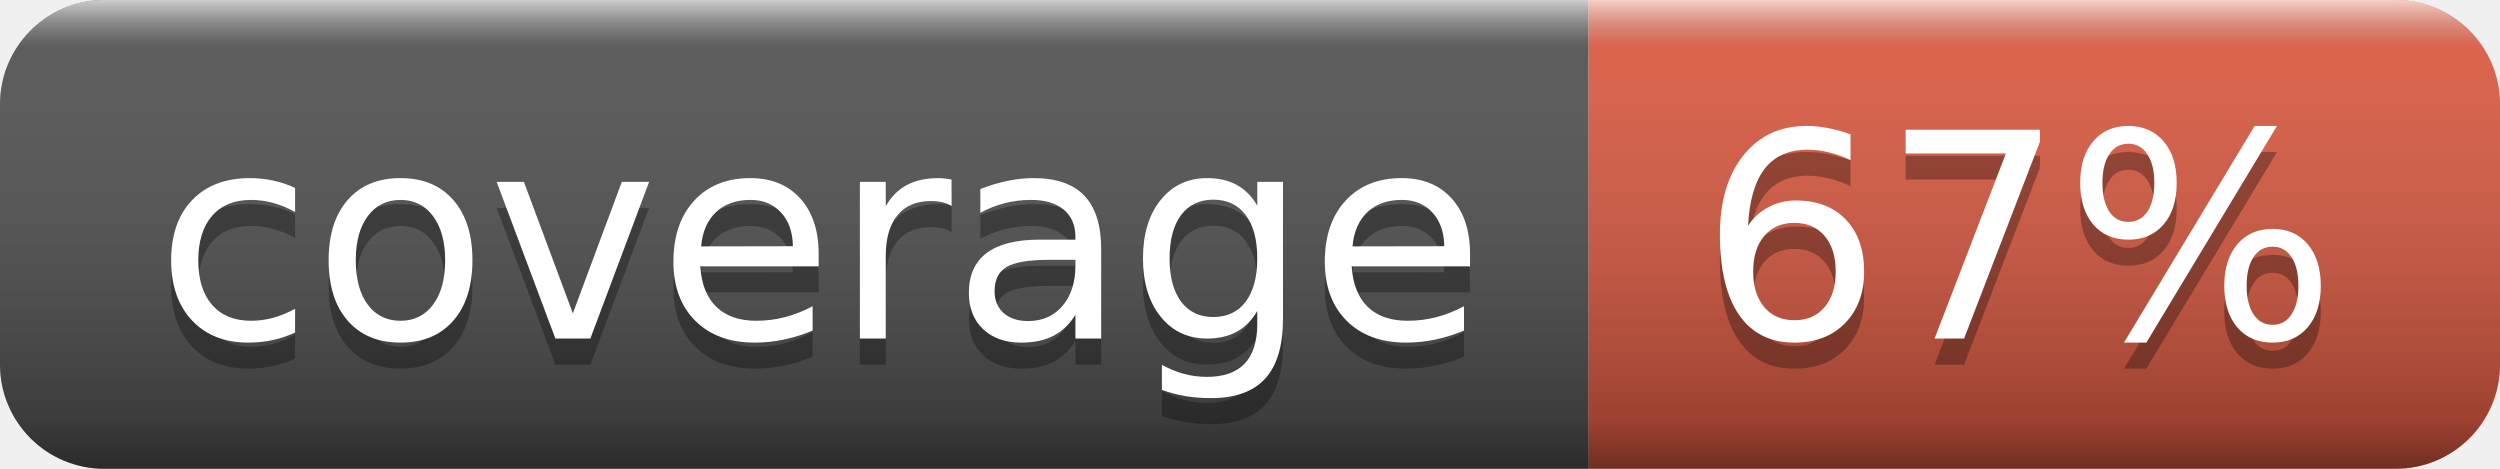
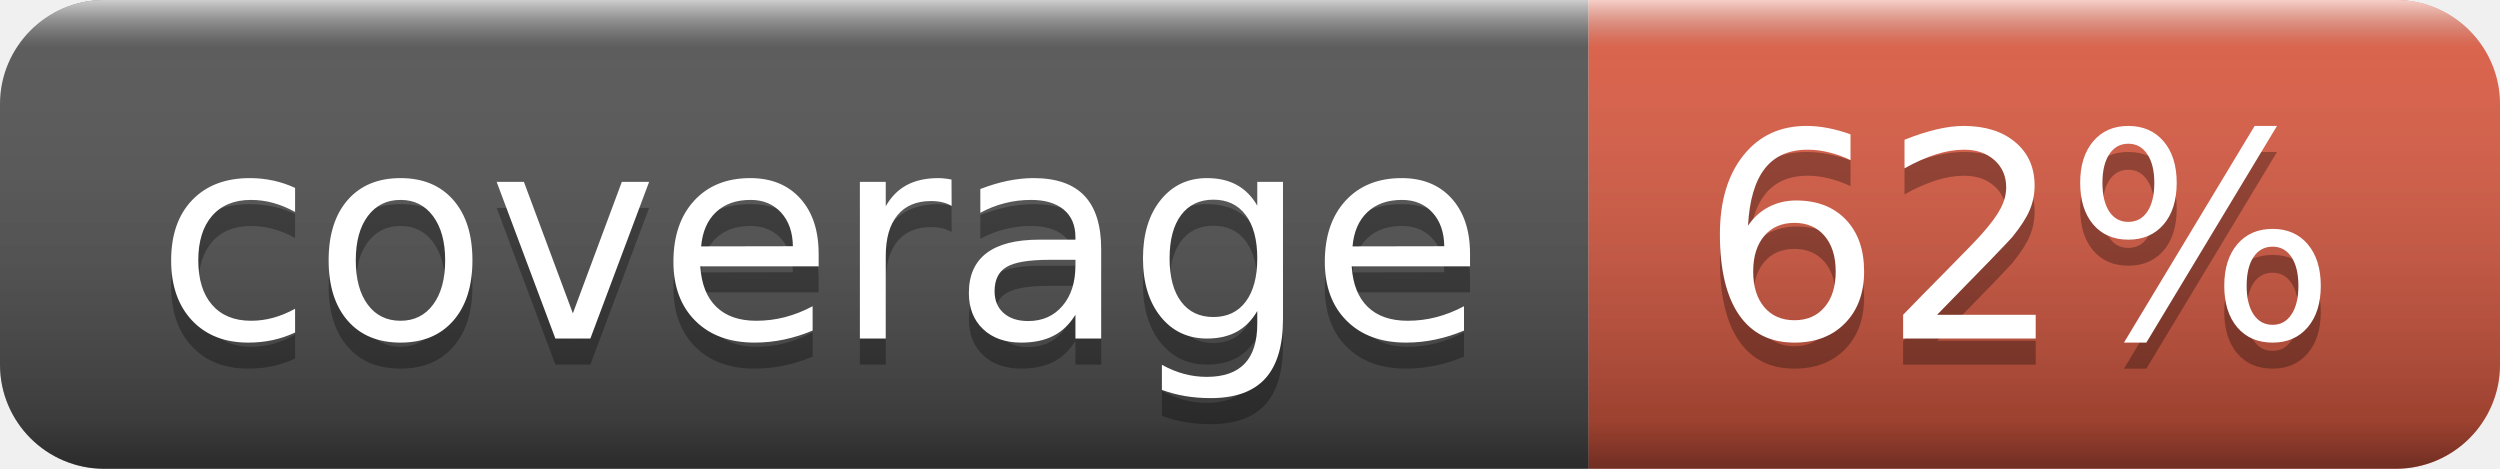
- <svg xmlns="http://www.w3.org/2000/svg" width="96" height="18" role="img" aria-label="coverage: 67%">
+ <svg xmlns="http://www.w3.org/2000/svg" width="96" height="18" role="img" aria-label="coverage: 62%">
  <linearGradient id="s" x2="0" y2="100%">
    <stop offset="0" stop-color="#fff" stop-opacity=".7" />
    <stop offset=".1" stop-color="#aaa" stop-opacity=".1" />
    <stop offset=".9" stop-color="#000" stop-opacity=".3" />
    <stop offset="1" stop-color="#000" stop-opacity=".5" />
  </linearGradient>
  <clipPath id="r">
    <rect width="96" height="18" rx="4" fill="#fff" />
  </clipPath>
  <g clip-path="url(#r)">
    <rect width="61" height="18" fill="#555" />
    <rect x="61" width="35" height="18" fill="#e05d44" />
    <rect width="96" height="18" fill="url(#s)" />
  </g>
  <g fill="#fff" text-anchor="middle" font-family="Verdana,Geneva,DejaVu Sans,sans-serif" text-rendering="geometricPrecision" font-size="110">
    <text aria-hidden="true" x="315" y="140" fill="#010101" fill-opacity=".3" transform="scale(.1)" textLength="510">coverage</text>
    <text x="315" y="130" transform="scale(.1)" fill="#fff" textLength="510">coverage</text>
-     <text aria-hidden="true" x="775" y="140" fill="#010101" fill-opacity=".3" transform="scale(.1)" textLength="250">67%</text>
-     <text x="775" y="130" transform="scale(.1)" fill="#fff" textLength="250">67%</text>
+     <text aria-hidden="true" x="775" y="140" fill="#010101" fill-opacity=".3" transform="scale(.1)" textLength="250">62%</text>
+     <text x="775" y="130" transform="scale(.1)" fill="#fff" textLength="250">62%</text>
  </g>
</svg>
